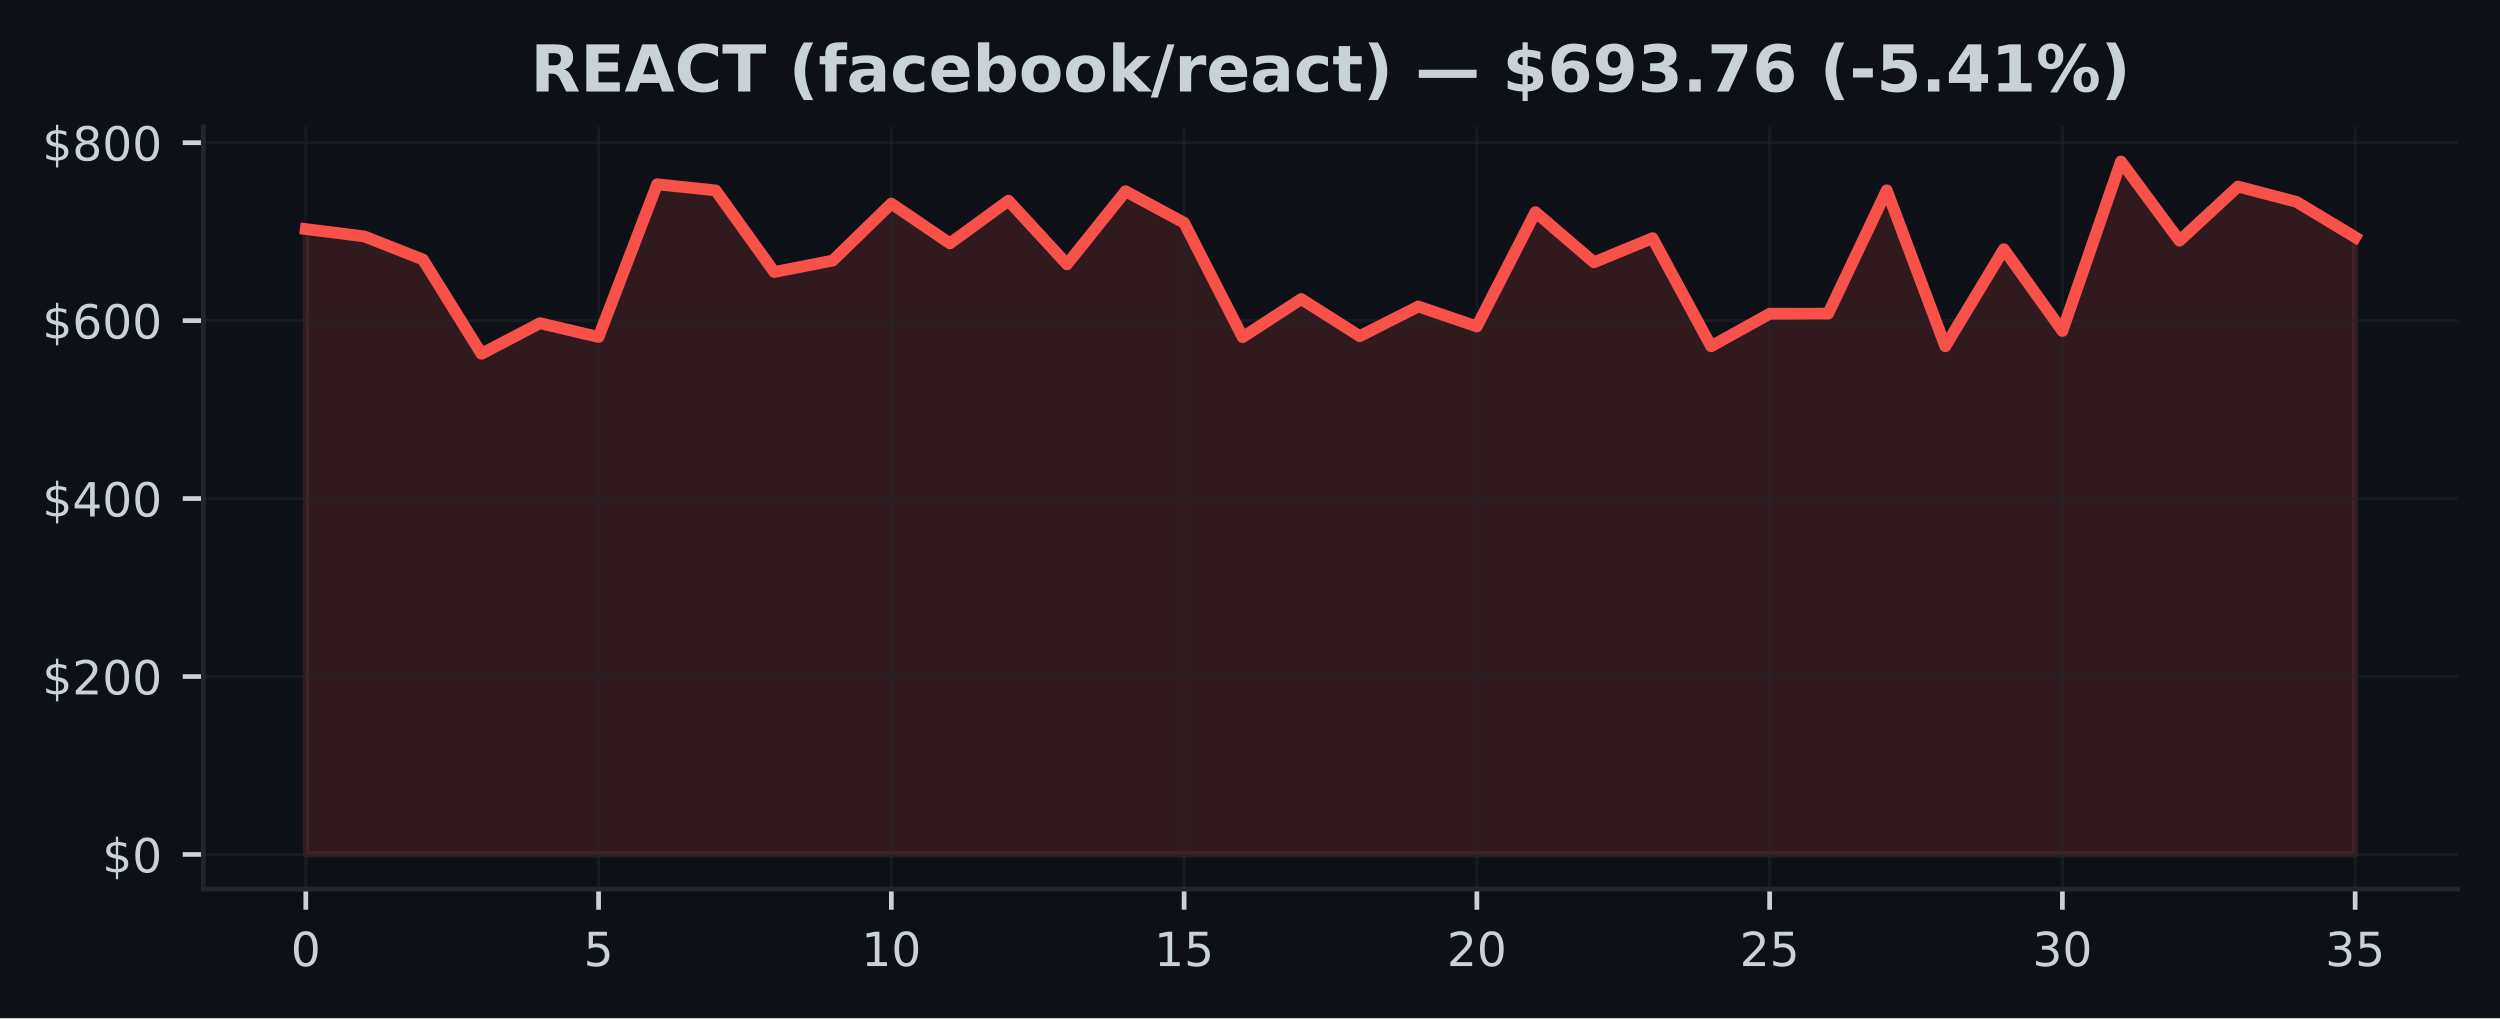
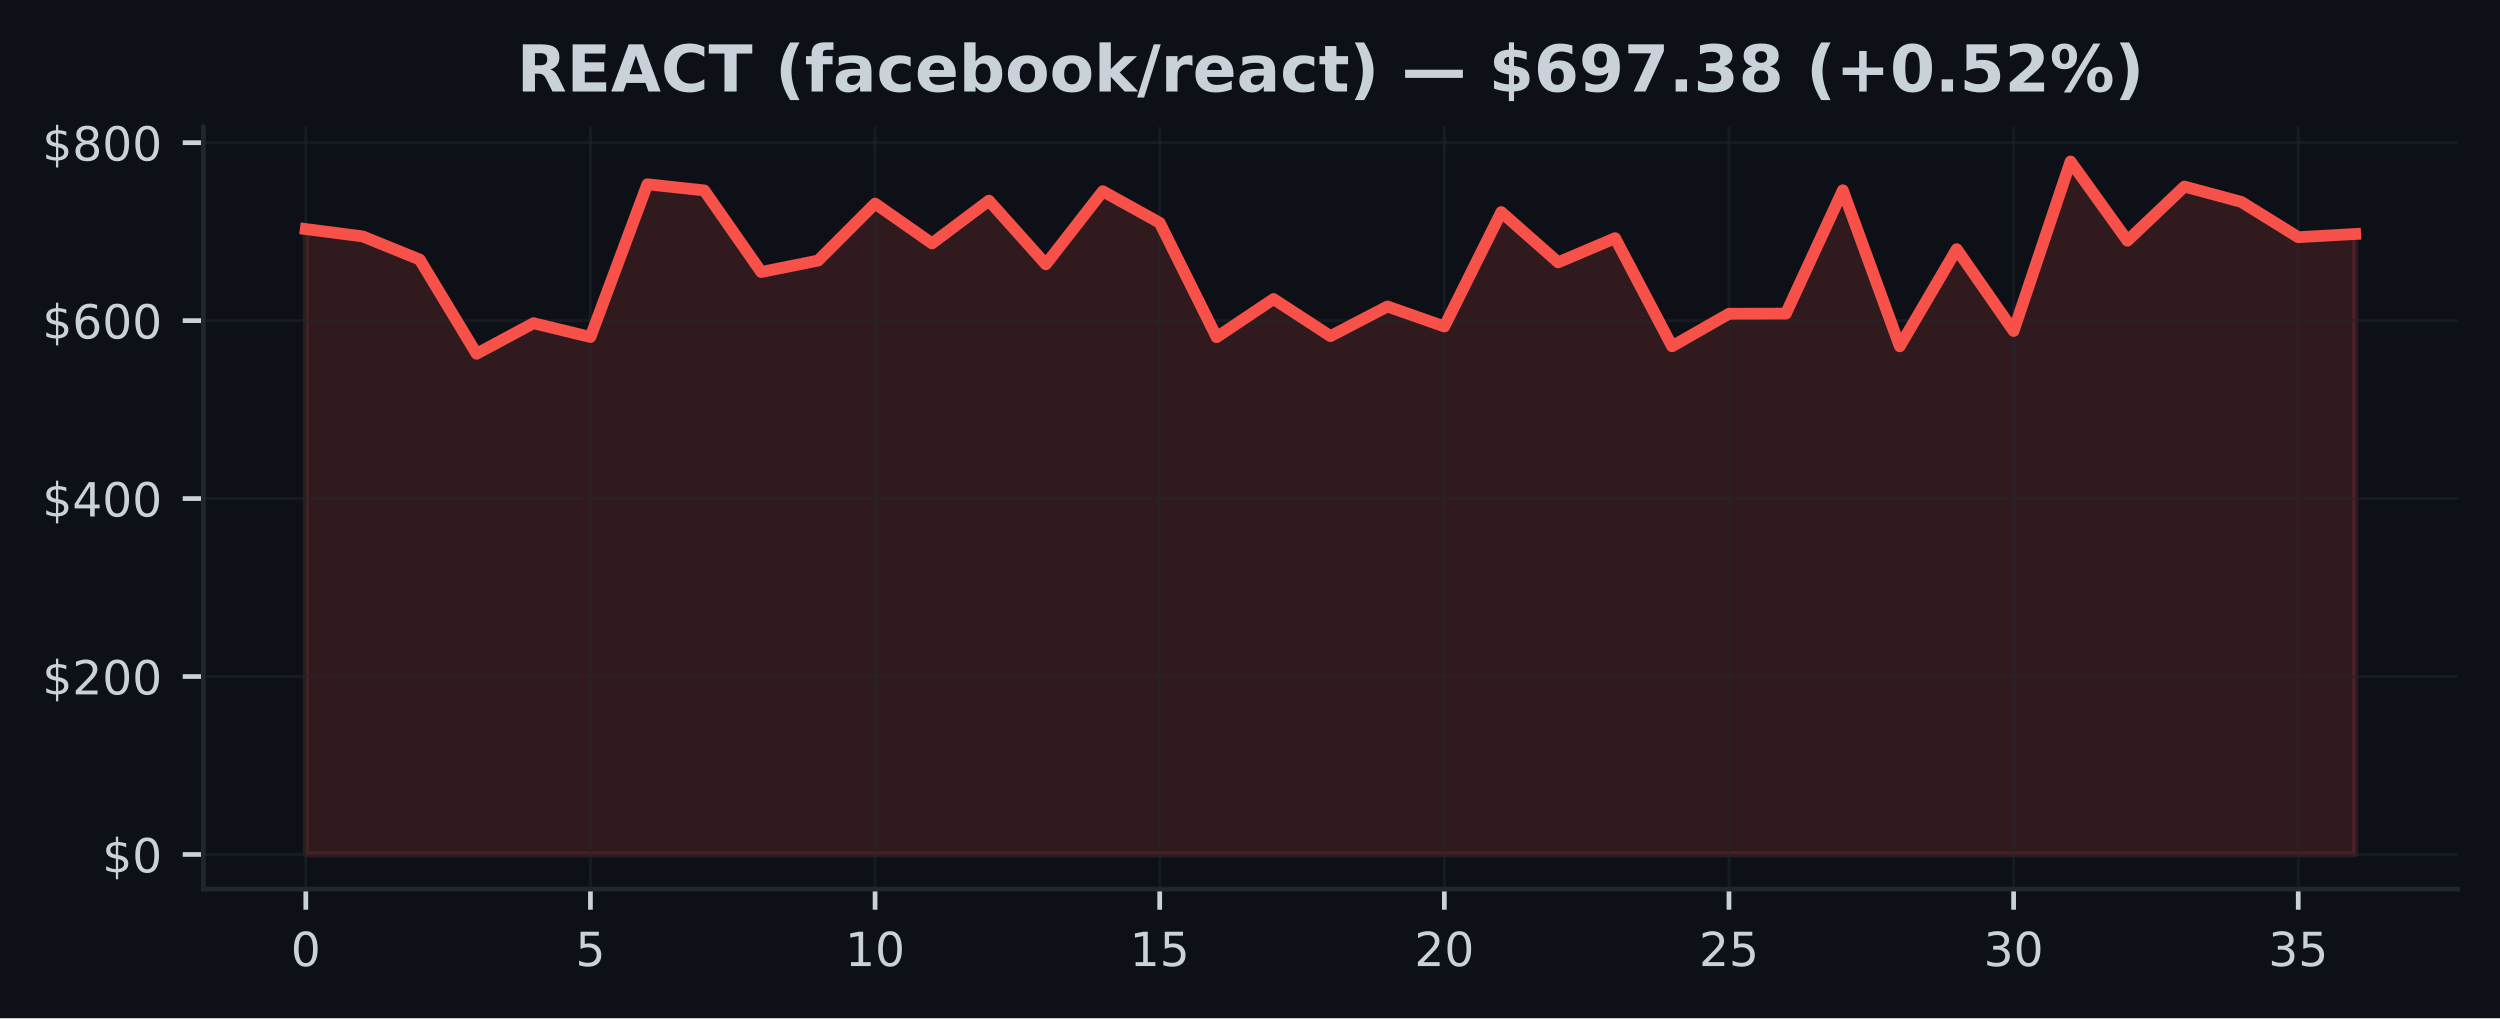
<svg xmlns="http://www.w3.org/2000/svg" xmlns:xlink="http://www.w3.org/1999/xlink" width="424.91pt" height="173.061pt" viewBox="0 0 424.91 173.061" version="1.1">
  <defs>
    <style type="text/css">*{stroke-linejoin: round; stroke-linecap: butt}</style>
  </defs>
  <g id="figure_1">
    <g id="patch_1">
      <path d="M 0 173.061  L 424.91 173.061  L 424.91 0  L 0 0  z " style="fill: #0d1117" />
    </g>
    <g id="axes_1">
      <g id="patch_2">
        <path d="M 34.56 151.118  L 417.71 151.118  L 417.71 21.558  L 34.56 21.558  z " style="fill: #0d1117" />
      </g>
      <g id="FillBetweenPolyCollection_1">
        <defs>
-           <path id="m98609e0c03" d="M 51.976 -27.832  L 51.976 -134.126  L 61.928 -132.879  L 71.88 -128.949  L 81.832 -112.934  L 91.784 -118.129  L 101.736 -115.785  L 111.688 -141.741  L 121.64 -140.694  L 131.591 -126.828  L 141.543 -128.776  L 151.495 -138.458  L 161.447 -131.693  L 171.399 -138.954  L 181.351 -128.141  L 191.303 -140.556  L 201.255 -135.194  L 211.207 -115.753  L 221.159 -122.234  L 231.111 -115.93  L 241.063 -120.97  L 251.015 -117.574  L 260.967 -137.009  L 270.919 -128.472  L 280.871 -132.582  L 290.823 -114.204  L 300.775 -119.732  L 310.727 -119.756  L 320.679 -140.717  L 330.63 -114.206  L 340.582 -130.709  L 350.534 -116.81  L 360.486 -145.613  L 370.438 -132.152  L 380.39 -141.352  L 390.342 -138.745  L 400.294 -132.744  L 400.294 -27.832  L 400.294 -27.832  L 390.342 -27.832  L 380.39 -27.832  L 370.438 -27.832  L 360.486 -27.832  L 350.534 -27.832  L 340.582 -27.832  L 330.63 -27.832  L 320.679 -27.832  L 310.727 -27.832  L 300.775 -27.832  L 290.823 -27.832  L 280.871 -27.832  L 270.919 -27.832  L 260.967 -27.832  L 251.015 -27.832  L 241.063 -27.832  L 231.111 -27.832  L 221.159 -27.832  L 211.207 -27.832  L 201.255 -27.832  L 191.303 -27.832  L 181.351 -27.832  L 171.399 -27.832  L 161.447 -27.832  L 151.495 -27.832  L 141.543 -27.832  L 131.591 -27.832  L 121.64 -27.832  L 111.688 -27.832  L 101.736 -27.832  L 91.784 -27.832  L 81.832 -27.832  L 71.88 -27.832  L 61.928 -27.832  L 51.976 -27.832  z " style="stroke: #f85149; stroke-opacity: 0.15" />
+           <path id="m91f5ebfe24" d="M 51.976 -27.832  L 51.976 -134.126  L 61.651 -132.879  L 71.327 -128.949  L 81.002 -112.934  L 90.678 -118.129  L 100.353 -115.785  L 110.029 -141.741  L 119.704 -140.694  L 129.38 -126.828  L 139.055 -128.776  L 148.731 -138.458  L 158.406 -131.693  L 168.082 -138.954  L 177.757 -128.141  L 187.433 -140.556  L 197.108 -135.194  L 206.784 -115.753  L 216.459 -122.234  L 226.135 -115.93  L 235.811 -120.97  L 245.486 -117.574  L 255.162 -137.009  L 264.837 -128.472  L 274.513 -132.582  L 284.188 -114.204  L 293.864 -119.732  L 303.539 -119.756  L 313.215 -140.717  L 322.89 -114.206  L 332.566 -130.709  L 342.241 -116.81  L 351.917 -145.613  L 361.592 -132.152  L 371.268 -141.352  L 380.943 -138.745  L 390.619 -132.744  L 400.294 -133.292  L 400.294 -27.832  L 400.294 -27.832  L 390.619 -27.832  L 380.943 -27.832  L 371.268 -27.832  L 361.592 -27.832  L 351.917 -27.832  L 342.241 -27.832  L 332.566 -27.832  L 322.89 -27.832  L 313.215 -27.832  L 303.539 -27.832  L 293.864 -27.832  L 284.188 -27.832  L 274.513 -27.832  L 264.837 -27.832  L 255.162 -27.832  L 245.486 -27.832  L 235.811 -27.832  L 226.135 -27.832  L 216.459 -27.832  L 206.784 -27.832  L 197.108 -27.832  L 187.433 -27.832  L 177.757 -27.832  L 168.082 -27.832  L 158.406 -27.832  L 148.731 -27.832  L 139.055 -27.832  L 129.38 -27.832  L 119.704 -27.832  L 110.029 -27.832  L 100.353 -27.832  L 90.678 -27.832  L 81.002 -27.832  L 71.327 -27.832  L 61.651 -27.832  L 51.976 -27.832  z " style="stroke: #f85149; stroke-opacity: 0.15" />
        </defs>
-         <g clip-path="url(#p821ba3bc35)">
-           <use xlink:href="#m98609e0c03" x="0" y="173.061" style="fill: #f85149; fill-opacity: 0.15; stroke: #f85149; stroke-opacity: 0.15" />
+         <g clip-path="url(#pcd03e11abe)">
+           <use xlink:href="#m91f5ebfe24" x="0" y="173.061" style="fill: #f85149; fill-opacity: 0.15; stroke: #f85149; stroke-opacity: 0.15" />
        </g>
      </g>
      <g id="matplotlib.axis_1">
        <g id="xtick_1">
          <g id="line2d_1">
-             <path d="M 51.976 151.118  L 51.976 21.558  " clip-path="url(#p821ba3bc35)" style="fill: none; stroke: #21262d; stroke-opacity: 0.5; stroke-width: 0.5; stroke-linecap: square" />
+             <path d="M 51.976 151.118  L 51.976 21.558  " clip-path="url(#pcd03e11abe)" style="fill: none; stroke: #21262d; stroke-opacity: 0.5; stroke-width: 0.5; stroke-linecap: square" />
          </g>
          <g id="line2d_2">
            <defs>
-               <path id="me69cbfde34" d="M 0 0  L 0 3.5  " style="stroke: #c9d1d9; stroke-width: 0.8" />
+               <path id="m719c90f788" d="M 0 0  L 0 3.5  " style="stroke: #c9d1d9; stroke-width: 0.8" />
            </defs>
            <g>
-               <use xlink:href="#me69cbfde34" x="51.976" y="151.118" style="fill: #c9d1d9; stroke: #c9d1d9; stroke-width: 0.8" />
+               <use xlink:href="#m719c90f788" x="51.976" y="151.118" style="fill: #c9d1d9; stroke: #c9d1d9; stroke-width: 0.8" />
            </g>
          </g>
          <g id="text_1">
            <g style="fill: #c9d1d9" transform="translate(49.43091 164.197) scale(0.08 -0.08)">
              <defs>
                <path id="DejaVuSans-30" d="M 2034 4250  Q 1547 4250 1301 3770  Q 1056 3291 1056 2328  Q 1056 1369 1301 889  Q 1547 409 2034 409  Q 2525 409 2770 889  Q 3016 1369 3016 2328  Q 3016 3291 2770 3770  Q 2525 4250 2034 4250  z M 2034 4750  Q 2819 4750 3233 4129  Q 3647 3509 3647 2328  Q 3647 1150 3233 529  Q 2819 -91 2034 -91  Q 1250 -91 836 529  Q 422 1150 422 2328  Q 422 3509 836 4129  Q 1250 4750 2034 4750  z " transform="scale(0.015625)" />
              </defs>
              <use xlink:href="#DejaVuSans-30" />
            </g>
          </g>
        </g>
        <g id="xtick_2">
          <g id="line2d_3">
-             <path d="M 101.736 151.118  L 101.736 21.558  " clip-path="url(#p821ba3bc35)" style="fill: none; stroke: #21262d; stroke-opacity: 0.5; stroke-width: 0.5; stroke-linecap: square" />
+             <path d="M 100.353 151.118  L 100.353 21.558  " clip-path="url(#pcd03e11abe)" style="fill: none; stroke: #21262d; stroke-opacity: 0.5; stroke-width: 0.5; stroke-linecap: square" />
          </g>
          <g id="line2d_4">
            <g>
-               <use xlink:href="#me69cbfde34" x="101.736" y="151.118" style="fill: #c9d1d9; stroke: #c9d1d9; stroke-width: 0.8" />
+               <use xlink:href="#m719c90f788" x="100.353" y="151.118" style="fill: #c9d1d9; stroke: #c9d1d9; stroke-width: 0.8" />
            </g>
          </g>
          <g id="text_2">
-             <g style="fill: #c9d1d9" transform="translate(99.19065 164.197) scale(0.08 -0.08)">
+             <g style="fill: #c9d1d9" transform="translate(97.80843 164.197) scale(0.08 -0.08)">
              <defs>
                <path id="DejaVuSans-35" d="M 691 4666  L 3169 4666  L 3169 4134  L 1269 4134  L 1269 2991  Q 1406 3038 1543 3061  Q 1681 3084 1819 3084  Q 2600 3084 3056 2656  Q 3513 2228 3513 1497  Q 3513 744 3044 326  Q 2575 -91 1722 -91  Q 1428 -91 1123 -41  Q 819 9 494 109  L 494 744  Q 775 591 1075 516  Q 1375 441 1709 441  Q 2250 441 2565 725  Q 2881 1009 2881 1497  Q 2881 1984 2565 2268  Q 2250 2553 1709 2553  Q 1456 2553 1204 2497  Q 953 2441 691 2322  L 691 4666  z " transform="scale(0.015625)" />
              </defs>
              <use xlink:href="#DejaVuSans-35" />
            </g>
          </g>
        </g>
        <g id="xtick_3">
          <g id="line2d_5">
-             <path d="M 151.495 151.118  L 151.495 21.558  " clip-path="url(#p821ba3bc35)" style="fill: none; stroke: #21262d; stroke-opacity: 0.5; stroke-width: 0.5; stroke-linecap: square" />
+             <path d="M 148.731 151.118  L 148.731 21.558  " clip-path="url(#pcd03e11abe)" style="fill: none; stroke: #21262d; stroke-opacity: 0.5; stroke-width: 0.5; stroke-linecap: square" />
          </g>
          <g id="line2d_6">
            <g>
-               <use xlink:href="#me69cbfde34" x="151.495" y="151.118" style="fill: #c9d1d9; stroke: #c9d1d9; stroke-width: 0.8" />
+               <use xlink:href="#m719c90f788" x="148.731" y="151.118" style="fill: #c9d1d9; stroke: #c9d1d9; stroke-width: 0.8" />
            </g>
          </g>
          <g id="text_3">
-             <g style="fill: #c9d1d9" transform="translate(146.4054 164.197) scale(0.08 -0.08)">
+             <g style="fill: #c9d1d9" transform="translate(143.641 164.197) scale(0.08 -0.08)">
              <defs>
                <path id="DejaVuSans-31" d="M 794 531  L 1825 531  L 1825 4091  L 703 3866  L 703 4441  L 1819 4666  L 2450 4666  L 2450 531  L 3481 531  L 3481 0  L 794 0  L 794 531  z " transform="scale(0.015625)" />
              </defs>
              <use xlink:href="#DejaVuSans-31" />
              <use xlink:href="#DejaVuSans-30" transform="translate(63.62305 0)" />
            </g>
          </g>
        </g>
        <g id="xtick_4">
          <g id="line2d_7">
-             <path d="M 201.255 151.118  L 201.255 21.558  " clip-path="url(#p821ba3bc35)" style="fill: none; stroke: #21262d; stroke-opacity: 0.5; stroke-width: 0.5; stroke-linecap: square" />
+             <path d="M 197.108 151.118  L 197.108 21.558  " clip-path="url(#pcd03e11abe)" style="fill: none; stroke: #21262d; stroke-opacity: 0.5; stroke-width: 0.5; stroke-linecap: square" />
          </g>
          <g id="line2d_8">
            <g>
-               <use xlink:href="#me69cbfde34" x="201.255" y="151.118" style="fill: #c9d1d9; stroke: #c9d1d9; stroke-width: 0.8" />
+               <use xlink:href="#m719c90f788" x="197.108" y="151.118" style="fill: #c9d1d9; stroke: #c9d1d9; stroke-width: 0.8" />
            </g>
          </g>
          <g id="text_4">
-             <g style="fill: #c9d1d9" transform="translate(196.1651 164.197) scale(0.08 -0.08)">
+             <g style="fill: #c9d1d9" transform="translate(192.0185 164.197) scale(0.08 -0.08)">
              <use xlink:href="#DejaVuSans-31" />
              <use xlink:href="#DejaVuSans-35" transform="translate(63.62305 0)" />
            </g>
          </g>
        </g>
        <g id="xtick_5">
          <g id="line2d_9">
-             <path d="M 251.015 151.118  L 251.015 21.558  " clip-path="url(#p821ba3bc35)" style="fill: none; stroke: #21262d; stroke-opacity: 0.5; stroke-width: 0.5; stroke-linecap: square" />
+             <path d="M 245.486 151.118  L 245.486 21.558  " clip-path="url(#pcd03e11abe)" style="fill: none; stroke: #21262d; stroke-opacity: 0.5; stroke-width: 0.5; stroke-linecap: square" />
          </g>
          <g id="line2d_10">
            <g>
-               <use xlink:href="#me69cbfde34" x="251.015" y="151.118" style="fill: #c9d1d9; stroke: #c9d1d9; stroke-width: 0.8" />
+               <use xlink:href="#m719c90f788" x="245.486" y="151.118" style="fill: #c9d1d9; stroke: #c9d1d9; stroke-width: 0.8" />
            </g>
          </g>
          <g id="text_5">
-             <g style="fill: #c9d1d9" transform="translate(245.9249 164.197) scale(0.08 -0.08)">
+             <g style="fill: #c9d1d9" transform="translate(240.396 164.197) scale(0.08 -0.08)">
              <defs>
                <path id="DejaVuSans-32" d="M 1228 531  L 3431 531  L 3431 0  L 469 0  L 469 531  Q 828 903 1448 1529  Q 2069 2156 2228 2338  Q 2531 2678 2651 2914  Q 2772 3150 2772 3378  Q 2772 3750 2511 3984  Q 2250 4219 1831 4219  Q 1534 4219 1204 4116  Q 875 4013 500 3803  L 500 4441  Q 881 4594 1212 4672  Q 1544 4750 1819 4750  Q 2544 4750 2975 4387  Q 3406 4025 3406 3419  Q 3406 3131 3298 2873  Q 3191 2616 2906 2266  Q 2828 2175 2409 1742  Q 1991 1309 1228 531  z " transform="scale(0.015625)" />
              </defs>
              <use xlink:href="#DejaVuSans-32" />
              <use xlink:href="#DejaVuSans-30" transform="translate(63.62305 0)" />
            </g>
          </g>
        </g>
        <g id="xtick_6">
          <g id="line2d_11">
-             <path d="M 300.775 151.118  L 300.775 21.558  " clip-path="url(#p821ba3bc35)" style="fill: none; stroke: #21262d; stroke-opacity: 0.5; stroke-width: 0.5; stroke-linecap: square" />
+             <path d="M 293.864 151.118  L 293.864 21.558  " clip-path="url(#pcd03e11abe)" style="fill: none; stroke: #21262d; stroke-opacity: 0.5; stroke-width: 0.5; stroke-linecap: square" />
          </g>
          <g id="line2d_12">
            <g>
-               <use xlink:href="#me69cbfde34" x="300.775" y="151.118" style="fill: #c9d1d9; stroke: #c9d1d9; stroke-width: 0.8" />
+               <use xlink:href="#m719c90f788" x="293.864" y="151.118" style="fill: #c9d1d9; stroke: #c9d1d9; stroke-width: 0.8" />
            </g>
          </g>
          <g id="text_6">
-             <g style="fill: #c9d1d9" transform="translate(295.6846 164.197) scale(0.08 -0.08)">
+             <g style="fill: #c9d1d9" transform="translate(288.7735 164.197) scale(0.08 -0.08)">
              <use xlink:href="#DejaVuSans-32" />
              <use xlink:href="#DejaVuSans-35" transform="translate(63.62305 0)" />
            </g>
          </g>
        </g>
        <g id="xtick_7">
          <g id="line2d_13">
-             <path d="M 350.534 151.118  L 350.534 21.558  " clip-path="url(#p821ba3bc35)" style="fill: none; stroke: #21262d; stroke-opacity: 0.5; stroke-width: 0.5; stroke-linecap: square" />
+             <path d="M 342.241 151.118  L 342.241 21.558  " clip-path="url(#pcd03e11abe)" style="fill: none; stroke: #21262d; stroke-opacity: 0.5; stroke-width: 0.5; stroke-linecap: square" />
          </g>
          <g id="line2d_14">
            <g>
-               <use xlink:href="#me69cbfde34" x="350.534" y="151.118" style="fill: #c9d1d9; stroke: #c9d1d9; stroke-width: 0.8" />
+               <use xlink:href="#m719c90f788" x="342.241" y="151.118" style="fill: #c9d1d9; stroke: #c9d1d9; stroke-width: 0.8" />
            </g>
          </g>
          <g id="text_7">
-             <g style="fill: #c9d1d9" transform="translate(345.4444 164.197) scale(0.08 -0.08)">
+             <g style="fill: #c9d1d9" transform="translate(337.1511 164.197) scale(0.08 -0.08)">
              <defs>
                <path id="DejaVuSans-33" d="M 2597 2516  Q 3050 2419 3304 2112  Q 3559 1806 3559 1356  Q 3559 666 3084 287  Q 2609 -91 1734 -91  Q 1441 -91 1130 -33  Q 819 25 488 141  L 488 750  Q 750 597 1062 519  Q 1375 441 1716 441  Q 2309 441 2620 675  Q 2931 909 2931 1356  Q 2931 1769 2642 2001  Q 2353 2234 1838 2234  L 1294 2234  L 1294 2753  L 1863 2753  Q 2328 2753 2575 2939  Q 2822 3125 2822 3475  Q 2822 3834 2567 4026  Q 2313 4219 1838 4219  Q 1578 4219 1281 4162  Q 984 4106 628 3988  L 628 4550  Q 988 4650 1302 4700  Q 1616 4750 1894 4750  Q 2613 4750 3031 4423  Q 3450 4097 3450 3541  Q 3450 3153 3228 2886  Q 3006 2619 2597 2516  z " transform="scale(0.015625)" />
              </defs>
              <use xlink:href="#DejaVuSans-33" />
              <use xlink:href="#DejaVuSans-30" transform="translate(63.62305 0)" />
            </g>
          </g>
        </g>
        <g id="xtick_8">
          <g id="line2d_15">
-             <path d="M 400.294 151.118  L 400.294 21.558  " clip-path="url(#p821ba3bc35)" style="fill: none; stroke: #21262d; stroke-opacity: 0.5; stroke-width: 0.5; stroke-linecap: square" />
+             <path d="M 390.619 151.118  L 390.619 21.558  " clip-path="url(#pcd03e11abe)" style="fill: none; stroke: #21262d; stroke-opacity: 0.5; stroke-width: 0.5; stroke-linecap: square" />
          </g>
          <g id="line2d_16">
            <g>
-               <use xlink:href="#me69cbfde34" x="400.294" y="151.118" style="fill: #c9d1d9; stroke: #c9d1d9; stroke-width: 0.8" />
+               <use xlink:href="#m719c90f788" x="390.619" y="151.118" style="fill: #c9d1d9; stroke: #c9d1d9; stroke-width: 0.8" />
            </g>
          </g>
          <g id="text_8">
-             <g style="fill: #c9d1d9" transform="translate(395.2041 164.197) scale(0.08 -0.08)">
+             <g style="fill: #c9d1d9" transform="translate(385.5286 164.197) scale(0.08 -0.08)">
              <use xlink:href="#DejaVuSans-33" />
              <use xlink:href="#DejaVuSans-35" transform="translate(63.62305 0)" />
            </g>
          </g>
        </g>
      </g>
      <g id="matplotlib.axis_2">
        <g id="ytick_1">
          <g id="line2d_17">
-             <path d="M 34.56 145.229  L 417.71 145.229  " clip-path="url(#p821ba3bc35)" style="fill: none; stroke: #21262d; stroke-opacity: 0.5; stroke-width: 0.5; stroke-linecap: square" />
+             <path d="M 34.56 145.229  L 417.71 145.229  " clip-path="url(#pcd03e11abe)" style="fill: none; stroke: #21262d; stroke-opacity: 0.5; stroke-width: 0.5; stroke-linecap: square" />
          </g>
          <g id="line2d_18">
            <defs>
-               <path id="ma3eb67e6de" d="M 0 0  L -3.5 0  " style="stroke: #c9d1d9; stroke-width: 0.8" />
+               <path id="m0e05dce81c" d="M 0 0  L -3.5 0  " style="stroke: #c9d1d9; stroke-width: 0.8" />
            </defs>
            <g>
-               <use xlink:href="#ma3eb67e6de" x="34.56" y="145.229" style="fill: #c9d1d9; stroke: #c9d1d9; stroke-width: 0.8" />
+               <use xlink:href="#m0e05dce81c" x="34.56" y="145.229" style="fill: #c9d1d9; stroke: #c9d1d9; stroke-width: 0.8" />
            </g>
          </g>
          <g id="text_9">
            <g style="fill: #c9d1d9" transform="translate(17.38 148.2686) scale(0.08 -0.08)">
              <defs>
                <path id="DejaVuSans-24" d="M 2163 -941  L 1850 -941  L 1847 0  Q 1519 6 1191 76  Q 863 147 531 288  L 531 850  Q 850 650 1176 548  Q 1503 447 1850 444  L 1850 1869  Q 1159 1981 845 2250  Q 531 2519 531 2988  Q 531 3497 872 3790  Q 1213 4084 1850 4128  L 1850 4863  L 2163 4863  L 2163 4138  Q 2453 4125 2725 4076  Q 2997 4028 3256 3944  L 3256 3397  Q 2997 3528 2723 3600  Q 2450 3672 2163 3684  L 2163 2350  Q 2872 2241 3206 1959  Q 3541 1678 3541 1191  Q 3541 663 3186 358  Q 2831 53 2163 6  L 2163 -941  z M 1850 2406  L 1850 3688  Q 1488 3647 1297 3481  Q 1106 3316 1106 3041  Q 1106 2772 1282 2622  Q 1459 2472 1850 2406  z M 2163 1806  L 2163 453  Q 2559 506 2761 678  Q 2963 850 2963 1131  Q 2963 1406 2770 1568  Q 2578 1731 2163 1806  z " transform="scale(0.015625)" />
              </defs>
              <use xlink:href="#DejaVuSans-24" />
              <use xlink:href="#DejaVuSans-30" transform="translate(63.62305 0)" />
            </g>
          </g>
        </g>
        <g id="ytick_2">
          <g id="line2d_19">
-             <path d="M 34.56 114.985  L 417.71 114.985  " clip-path="url(#p821ba3bc35)" style="fill: none; stroke: #21262d; stroke-opacity: 0.5; stroke-width: 0.5; stroke-linecap: square" />
+             <path d="M 34.56 114.985  L 417.71 114.985  " clip-path="url(#pcd03e11abe)" style="fill: none; stroke: #21262d; stroke-opacity: 0.5; stroke-width: 0.5; stroke-linecap: square" />
          </g>
          <g id="line2d_20">
            <g>
-               <use xlink:href="#ma3eb67e6de" x="34.56" y="114.985" style="fill: #c9d1d9; stroke: #c9d1d9; stroke-width: 0.8" />
+               <use xlink:href="#m0e05dce81c" x="34.56" y="114.985" style="fill: #c9d1d9; stroke: #c9d1d9; stroke-width: 0.8" />
            </g>
          </g>
          <g id="text_10">
            <g style="fill: #c9d1d9" transform="translate(7.2 118.0239) scale(0.08 -0.08)">
              <use xlink:href="#DejaVuSans-24" />
              <use xlink:href="#DejaVuSans-32" transform="translate(63.62305 0)" />
              <use xlink:href="#DejaVuSans-30" transform="translate(127.2461 0)" />
              <use xlink:href="#DejaVuSans-30" transform="translate(190.8691 0)" />
            </g>
          </g>
        </g>
        <g id="ytick_3">
          <g id="line2d_21">
-             <path d="M 34.56 84.74  L 417.71 84.74  " clip-path="url(#p821ba3bc35)" style="fill: none; stroke: #21262d; stroke-opacity: 0.5; stroke-width: 0.5; stroke-linecap: square" />
+             <path d="M 34.56 84.74  L 417.71 84.74  " clip-path="url(#pcd03e11abe)" style="fill: none; stroke: #21262d; stroke-opacity: 0.5; stroke-width: 0.5; stroke-linecap: square" />
          </g>
          <g id="line2d_22">
            <g>
-               <use xlink:href="#ma3eb67e6de" x="34.56" y="84.74" style="fill: #c9d1d9; stroke: #c9d1d9; stroke-width: 0.8" />
+               <use xlink:href="#m0e05dce81c" x="34.56" y="84.74" style="fill: #c9d1d9; stroke: #c9d1d9; stroke-width: 0.8" />
            </g>
          </g>
          <g id="text_11">
            <g style="fill: #c9d1d9" transform="translate(7.2 87.77922) scale(0.08 -0.08)">
              <defs>
                <path id="DejaVuSans-34" d="M 2419 4116  L 825 1625  L 2419 1625  L 2419 4116  z M 2253 4666  L 3047 4666  L 3047 1625  L 3713 1625  L 3713 1100  L 3047 1100  L 3047 0  L 2419 0  L 2419 1100  L 313 1100  L 313 1709  L 2253 4666  z " transform="scale(0.015625)" />
              </defs>
              <use xlink:href="#DejaVuSans-24" />
              <use xlink:href="#DejaVuSans-34" transform="translate(63.62305 0)" />
              <use xlink:href="#DejaVuSans-30" transform="translate(127.2461 0)" />
              <use xlink:href="#DejaVuSans-30" transform="translate(190.8691 0)" />
            </g>
          </g>
        </g>
        <g id="ytick_4">
          <g id="line2d_23">
-             <path d="M 34.56 54.495  L 417.71 54.495  " clip-path="url(#p821ba3bc35)" style="fill: none; stroke: #21262d; stroke-opacity: 0.5; stroke-width: 0.5; stroke-linecap: square" />
+             <path d="M 34.56 54.495  L 417.71 54.495  " clip-path="url(#pcd03e11abe)" style="fill: none; stroke: #21262d; stroke-opacity: 0.5; stroke-width: 0.5; stroke-linecap: square" />
          </g>
          <g id="line2d_24">
            <g>
-               <use xlink:href="#ma3eb67e6de" x="34.56" y="54.495" style="fill: #c9d1d9; stroke: #c9d1d9; stroke-width: 0.8" />
+               <use xlink:href="#m0e05dce81c" x="34.56" y="54.495" style="fill: #c9d1d9; stroke: #c9d1d9; stroke-width: 0.8" />
            </g>
          </g>
          <g id="text_12">
            <g style="fill: #c9d1d9" transform="translate(7.2 57.53455) scale(0.08 -0.08)">
              <defs>
                <path id="DejaVuSans-36" d="M 2113 2584  Q 1688 2584 1439 2293  Q 1191 2003 1191 1497  Q 1191 994 1439 701  Q 1688 409 2113 409  Q 2538 409 2786 701  Q 3034 994 3034 1497  Q 3034 2003 2786 2293  Q 2538 2584 2113 2584  z M 3366 4563  L 3366 3988  Q 3128 4100 2886 4159  Q 2644 4219 2406 4219  Q 1781 4219 1451 3797  Q 1122 3375 1075 2522  Q 1259 2794 1537 2939  Q 1816 3084 2150 3084  Q 2853 3084 3261 2657  Q 3669 2231 3669 1497  Q 3669 778 3244 343  Q 2819 -91 2113 -91  Q 1303 -91 875 529  Q 447 1150 447 2328  Q 447 3434 972 4092  Q 1497 4750 2381 4750  Q 2619 4750 2861 4703  Q 3103 4656 3366 4563  z " transform="scale(0.015625)" />
              </defs>
              <use xlink:href="#DejaVuSans-24" />
              <use xlink:href="#DejaVuSans-36" transform="translate(63.62305 0)" />
              <use xlink:href="#DejaVuSans-30" transform="translate(127.2461 0)" />
              <use xlink:href="#DejaVuSans-30" transform="translate(190.8691 0)" />
            </g>
          </g>
        </g>
        <g id="ytick_5">
          <g id="line2d_25">
-             <path d="M 34.56 24.251  L 417.71 24.251  " clip-path="url(#p821ba3bc35)" style="fill: none; stroke: #21262d; stroke-opacity: 0.5; stroke-width: 0.5; stroke-linecap: square" />
+             <path d="M 34.56 24.251  L 417.71 24.251  " clip-path="url(#pcd03e11abe)" style="fill: none; stroke: #21262d; stroke-opacity: 0.5; stroke-width: 0.5; stroke-linecap: square" />
          </g>
          <g id="line2d_26">
            <g>
-               <use xlink:href="#ma3eb67e6de" x="34.56" y="24.251" style="fill: #c9d1d9; stroke: #c9d1d9; stroke-width: 0.8" />
+               <use xlink:href="#m0e05dce81c" x="34.56" y="24.251" style="fill: #c9d1d9; stroke: #c9d1d9; stroke-width: 0.8" />
            </g>
          </g>
          <g id="text_13">
            <g style="fill: #c9d1d9" transform="translate(7.2 27.28989) scale(0.08 -0.08)">
              <defs>
                <path id="DejaVuSans-38" d="M 2034 2216  Q 1584 2216 1326 1975  Q 1069 1734 1069 1313  Q 1069 891 1326 650  Q 1584 409 2034 409  Q 2484 409 2743 651  Q 3003 894 3003 1313  Q 3003 1734 2745 1975  Q 2488 2216 2034 2216  z M 1403 2484  Q 997 2584 770 2862  Q 544 3141 544 3541  Q 544 4100 942 4425  Q 1341 4750 2034 4750  Q 2731 4750 3128 4425  Q 3525 4100 3525 3541  Q 3525 3141 3298 2862  Q 3072 2584 2669 2484  Q 3125 2378 3379 2068  Q 3634 1759 3634 1313  Q 3634 634 3220 271  Q 2806 -91 2034 -91  Q 1263 -91 848 271  Q 434 634 434 1313  Q 434 1759 690 2068  Q 947 2378 1403 2484  z M 1172 3481  Q 1172 3119 1398 2916  Q 1625 2713 2034 2713  Q 2441 2713 2670 2916  Q 2900 3119 2900 3481  Q 2900 3844 2670 4047  Q 2441 4250 2034 4250  Q 1625 4250 1398 4047  Q 1172 3844 1172 3481  z " transform="scale(0.015625)" />
              </defs>
              <use xlink:href="#DejaVuSans-24" />
              <use xlink:href="#DejaVuSans-38" transform="translate(63.62305 0)" />
              <use xlink:href="#DejaVuSans-30" transform="translate(127.2461 0)" />
              <use xlink:href="#DejaVuSans-30" transform="translate(190.8691 0)" />
            </g>
          </g>
        </g>
      </g>
      <g id="line2d_27">
-         <path d="M 51.976 38.934  L 61.928 40.182  L 71.88 44.112  L 81.832 60.127  L 91.784 54.932  L 101.736 57.276  L 111.688 31.32  L 121.64 32.367  L 131.591 46.232  L 141.543 44.285  L 151.495 34.603  L 161.447 41.367  L 171.399 34.107  L 181.351 44.92  L 191.303 32.504  L 201.255 37.867  L 211.207 57.308  L 221.159 50.827  L 231.111 57.131  L 241.063 52.091  L 251.015 55.487  L 260.967 36.052  L 270.919 44.589  L 280.871 40.478  L 290.823 58.856  L 300.775 53.329  L 310.727 53.305  L 320.679 32.344  L 330.63 58.855  L 340.582 42.352  L 350.534 56.251  L 360.486 27.447  L 370.438 40.909  L 380.39 31.709  L 390.342 34.316  L 400.294 40.316  " clip-path="url(#p821ba3bc35)" style="fill: none; stroke: #f85149; stroke-width: 2; stroke-linecap: square" />
+         <path d="M 51.976 38.934  L 61.651 40.182  L 71.327 44.112  L 81.002 60.127  L 90.678 54.932  L 100.353 57.276  L 110.029 31.32  L 119.704 32.367  L 129.38 46.232  L 139.055 44.285  L 148.731 34.603  L 158.406 41.367  L 168.082 34.107  L 177.757 44.92  L 187.433 32.504  L 197.108 37.867  L 206.784 57.308  L 216.459 50.827  L 226.135 57.131  L 235.811 52.091  L 245.486 55.487  L 255.162 36.052  L 264.837 44.589  L 274.513 40.478  L 284.188 58.856  L 293.864 53.329  L 303.539 53.305  L 313.215 32.344  L 322.89 58.855  L 332.566 42.352  L 342.241 56.251  L 351.917 27.447  L 361.592 40.909  L 371.268 31.709  L 380.943 34.316  L 390.619 40.316  L 400.294 39.769  " clip-path="url(#pcd03e11abe)" style="fill: none; stroke: #f85149; stroke-width: 2; stroke-linecap: square" />
      </g>
      <g id="patch_3">
        <path d="M 34.56 151.118  L 34.56 21.558  " style="fill: none; stroke: #21262d; stroke-width: 0.8; stroke-linejoin: miter; stroke-linecap: square" />
      </g>
      <g id="patch_4">
        <path d="M 34.56 151.118  L 417.71 151.118  " style="fill: none; stroke: #21262d; stroke-width: 0.8; stroke-linejoin: miter; stroke-linecap: square" />
      </g>
      <g id="text_14">
-         <g style="fill: #c9d1d9" transform="translate(90.17156 15.55828) scale(0.11 -0.11)">
+         <g style="fill: #c9d1d9" transform="translate(87.84523 15.55828) scale(0.11 -0.11)">
          <defs>
            <path id="DejaVuSans-Bold-52" d="M 2297 2597  Q 2675 2597 2839 2737  Q 3003 2878 3003 3200  Q 3003 3519 2839 3656  Q 2675 3794 2297 3794  L 1791 3794  L 1791 2597  L 2297 2597  z M 1791 1766  L 1791 0  L 588 0  L 588 4666  L 2425 4666  Q 3347 4666 3776 4356  Q 4206 4047 4206 3378  Q 4206 2916 3982 2619  Q 3759 2322 3309 2181  Q 3556 2125 3751 1926  Q 3947 1728 4147 1325  L 4800 0  L 3519 0  L 2950 1159  Q 2778 1509 2601 1637  Q 2425 1766 2131 1766  L 1791 1766  z " transform="scale(0.015625)" />
            <path id="DejaVuSans-Bold-45" d="M 588 4666  L 3834 4666  L 3834 3756  L 1791 3756  L 1791 2888  L 3713 2888  L 3713 1978  L 1791 1978  L 1791 909  L 3903 909  L 3903 0  L 588 0  L 588 4666  z " transform="scale(0.015625)" />
            <path id="DejaVuSans-Bold-41" d="M 3419 850  L 1538 850  L 1241 0  L 31 0  L 1759 4666  L 3194 4666  L 4922 0  L 3713 0  L 3419 850  z M 1838 1716  L 3116 1716  L 2478 3572  L 1838 1716  z " transform="scale(0.015625)" />
            <path id="DejaVuSans-Bold-43" d="M 4288 256  Q 3956 84 3597 -3  Q 3238 -91 2847 -91  Q 1681 -91 1000 561  Q 319 1213 319 2328  Q 319 3447 1000 4098  Q 1681 4750 2847 4750  Q 3238 4750 3597 4662  Q 3956 4575 4288 4403  L 4288 3438  Q 3953 3666 3628 3772  Q 3303 3878 2944 3878  Q 2300 3878 1931 3465  Q 1563 3053 1563 2328  Q 1563 1606 1931 1193  Q 2300 781 2944 781  Q 3303 781 3628 887  Q 3953 994 4288 1222  L 4288 256  z " transform="scale(0.015625)" />
            <path id="DejaVuSans-Bold-54" d="M 31 4666  L 4331 4666  L 4331 3756  L 2784 3756  L 2784 0  L 1581 0  L 1581 3756  L 31 3756  L 31 4666  z " transform="scale(0.015625)" />
            <path id="DejaVuSans-Bold-20" transform="scale(0.015625)" />
            <path id="DejaVuSans-Bold-28" d="M 2413 -844  L 1484 -844  Q 1006 -72 778 623  Q 550 1319 550 2003  Q 550 2688 779 3389  Q 1009 4091 1484 4856  L 2413 4856  Q 2013 4116 1813 3408  Q 1613 2700 1613 2009  Q 1613 1319 1811 609  Q 2009 -100 2413 -844  z " transform="scale(0.015625)" />
            <path id="DejaVuSans-Bold-66" d="M 2841 4863  L 2841 4128  L 2222 4128  Q 1984 4128 1890 4042  Q 1797 3956 1797 3744  L 1797 3500  L 2753 3500  L 2753 2700  L 1797 2700  L 1797 0  L 678 0  L 678 2700  L 122 2700  L 122 3500  L 678 3500  L 678 3744  Q 678 4316 997 4589  Q 1316 4863 1984 4863  L 2841 4863  z " transform="scale(0.015625)" />
            <path id="DejaVuSans-Bold-61" d="M 2106 1575  Q 1756 1575 1579 1456  Q 1403 1338 1403 1106  Q 1403 894 1545 773  Q 1688 653 1941 653  Q 2256 653 2472 879  Q 2688 1106 2688 1447  L 2688 1575  L 2106 1575  z M 3816 1997  L 3816 0  L 2688 0  L 2688 519  Q 2463 200 2181 54  Q 1900 -91 1497 -91  Q 953 -91 614 226  Q 275 544 275 1050  Q 275 1666 698 1953  Q 1122 2241 2028 2241  L 2688 2241  L 2688 2328  Q 2688 2594 2478 2717  Q 2269 2841 1825 2841  Q 1466 2841 1156 2769  Q 847 2697 581 2553  L 581 3406  Q 941 3494 1303 3539  Q 1666 3584 2028 3584  Q 2975 3584 3395 3211  Q 3816 2838 3816 1997  z " transform="scale(0.015625)" />
            <path id="DejaVuSans-Bold-63" d="M 3366 3391  L 3366 2478  Q 3138 2634 2908 2709  Q 2678 2784 2431 2784  Q 1963 2784 1702 2511  Q 1441 2238 1441 1747  Q 1441 1256 1702 982  Q 1963 709 2431 709  Q 2694 709 2930 787  Q 3166 866 3366 1019  L 3366 103  Q 3103 6 2833 -42  Q 2563 -91 2291 -91  Q 1344 -91 809 395  Q 275 881 275 1747  Q 275 2613 809 3098  Q 1344 3584 2291 3584  Q 2566 3584 2833 3536  Q 3100 3488 3366 3391  z " transform="scale(0.015625)" />
            <path id="DejaVuSans-Bold-65" d="M 4031 1759  L 4031 1441  L 1416 1441  Q 1456 1047 1700 850  Q 1944 653 2381 653  Q 2734 653 3104 758  Q 3475 863 3866 1075  L 3866 213  Q 3469 63 3072 -14  Q 2675 -91 2278 -91  Q 1328 -91 801 392  Q 275 875 275 1747  Q 275 2603 792 3093  Q 1309 3584 2216 3584  Q 3041 3584 3536 3087  Q 4031 2591 4031 1759  z M 2881 2131  Q 2881 2450 2695 2645  Q 2509 2841 2209 2841  Q 1884 2841 1681 2658  Q 1478 2475 1428 2131  L 2881 2131  z " transform="scale(0.015625)" />
            <path id="DejaVuSans-Bold-62" d="M 2400 722  Q 2759 722 2948 984  Q 3138 1247 3138 1747  Q 3138 2247 2948 2509  Q 2759 2772 2400 2772  Q 2041 2772 1848 2508  Q 1656 2244 1656 1747  Q 1656 1250 1848 986  Q 2041 722 2400 722  z M 1656 2988  Q 1888 3294 2169 3439  Q 2450 3584 2816 3584  Q 3463 3584 3878 3070  Q 4294 2556 4294 1747  Q 4294 938 3878 423  Q 3463 -91 2816 -91  Q 2450 -91 2169 54  Q 1888 200 1656 506  L 1656 0  L 538 0  L 538 4863  L 1656 4863  L 1656 2988  z " transform="scale(0.015625)" />
            <path id="DejaVuSans-Bold-6f" d="M 2203 2784  Q 1831 2784 1636 2517  Q 1441 2250 1441 1747  Q 1441 1244 1636 976  Q 1831 709 2203 709  Q 2569 709 2762 976  Q 2956 1244 2956 1747  Q 2956 2250 2762 2517  Q 2569 2784 2203 2784  z M 2203 3584  Q 3106 3584 3614 3096  Q 4122 2609 4122 1747  Q 4122 884 3614 396  Q 3106 -91 2203 -91  Q 1297 -91 786 396  Q 275 884 275 1747  Q 275 2609 786 3096  Q 1297 3584 2203 3584  z " transform="scale(0.015625)" />
            <path id="DejaVuSans-Bold-6b" d="M 538 4863  L 1656 4863  L 1656 2216  L 2944 3500  L 4244 3500  L 2534 1894  L 4378 0  L 3022 0  L 1656 1459  L 1656 0  L 538 0  L 538 4863  z " transform="scale(0.015625)" />
            <path id="DejaVuSans-Bold-2f" d="M 1644 4666  L 2338 4666  L 691 -594  L 0 -594  L 1644 4666  z " transform="scale(0.015625)" />
            <path id="DejaVuSans-Bold-72" d="M 3138 2547  Q 2991 2616 2845 2648  Q 2700 2681 2553 2681  Q 2122 2681 1889 2404  Q 1656 2128 1656 1613  L 1656 0  L 538 0  L 538 3500  L 1656 3500  L 1656 2925  Q 1872 3269 2151 3426  Q 2431 3584 2822 3584  Q 2878 3584 2943 3579  Q 3009 3575 3134 3559  L 3138 2547  z " transform="scale(0.015625)" />
            <path id="DejaVuSans-Bold-74" d="M 1759 4494  L 1759 3500  L 2913 3500  L 2913 2700  L 1759 2700  L 1759 1216  Q 1759 972 1856 886  Q 1953 800 2241 800  L 2816 800  L 2816 0  L 1856 0  Q 1194 0 917 276  Q 641 553 641 1216  L 641 2700  L 84 2700  L 84 3500  L 641 3500  L 641 4494  L 1759 4494  z " transform="scale(0.015625)" />
            <path id="DejaVuSans-Bold-29" d="M 513 -844  Q 913 -100 1113 609  Q 1313 1319 1313 2009  Q 1313 2700 1113 3408  Q 913 4116 513 4856  L 1441 4856  Q 1916 4091 2145 3389  Q 2375 2688 2375 2003  Q 2375 1319 2147 623  Q 1919 -72 1441 -844  L 513 -844  z " transform="scale(0.015625)" />
            <path id="DejaVuSans-Bold-2014" d="M 344 2156  L 6056 2156  L 6056 1350  L 344 1350  L 344 2156  z " transform="scale(0.015625)" />
            <path id="DejaVuSans-Bold-24" d="M 2484 -941  L 1978 -941  L 1975 0  Q 1584 16 1218 87  Q 853 159 506 288  L 506 1106  Q 866 922 1233 823  Q 1600 725 1978 713  L 1978 1684  L 1875 1703  Q 1128 1834 814 2115  Q 500 2397 500 2925  Q 500 3484 883 3798  Q 1266 4113 1975 4141  L 1978 4863  L 2484 4863  L 2484 4153  Q 2797 4128 3109 4075  Q 3422 4022 3738 3938  L 3738 3144  Q 3425 3275 3112 3348  Q 2800 3422 2484 3438  L 2484 2541  L 2584 2522  Q 3378 2397 3698 2105  Q 4019 1813 4019 1241  Q 4019 666 3637 358  Q 3256 50 2484 6  L 2484 -941  z M 1978 2613  L 1978 3428  Q 1756 3416 1623 3308  Q 1491 3200 1491 3034  Q 1491 2850 1612 2745  Q 1734 2641 1978 2613  z M 2484 1594  L 2484 725  Q 2756 728 2892 831  Q 3028 934 3028 1141  Q 3028 1353 2903 1458  Q 2778 1563 2484 1594  z " transform="scale(0.015625)" />
            <path id="DejaVuSans-Bold-36" d="M 2316 2303  Q 2000 2303 1842 2098  Q 1684 1894 1684 1484  Q 1684 1075 1842 870  Q 2000 666 2316 666  Q 2634 666 2792 870  Q 2950 1075 2950 1484  Q 2950 1894 2792 2098  Q 2634 2303 2316 2303  z M 3803 4544  L 3803 3681  Q 3506 3822 3243 3889  Q 2981 3956 2731 3956  Q 2194 3956 1894 3657  Q 1594 3359 1544 2772  Q 1750 2925 1990 3001  Q 2231 3078 2516 3078  Q 3231 3078 3670 2659  Q 4109 2241 4109 1563  Q 4109 813 3618 361  Q 3128 -91 2303 -91  Q 1394 -91 895 523  Q 397 1138 397 2266  Q 397 3422 980 4083  Q 1563 4744 2578 4744  Q 2900 4744 3203 4694  Q 3506 4644 3803 4544  z " transform="scale(0.015625)" />
            <path id="DejaVuSans-Bold-39" d="M 641 103  L 641 966  Q 928 831 1190 764  Q 1453 697 1709 697  Q 2247 697 2547 995  Q 2847 1294 2900 1881  Q 2688 1725 2447 1647  Q 2206 1569 1925 1569  Q 1209 1569 770 1986  Q 331 2403 331 3084  Q 331 3838 820 4291  Q 1309 4744 2131 4744  Q 3044 4744 3544 4128  Q 4044 3513 4044 2388  Q 4044 1231 3459 570  Q 2875 -91 1856 -91  Q 1528 -91 1228 -42  Q 928 6 641 103  z M 2125 2350  Q 2441 2350 2600 2554  Q 2759 2759 2759 3169  Q 2759 3575 2600 3781  Q 2441 3988 2125 3988  Q 1809 3988 1650 3781  Q 1491 3575 1491 3169  Q 1491 2759 1650 2554  Q 1809 2350 2125 2350  z " transform="scale(0.015625)" />
+             <path id="DejaVuSans-Bold-37" d="M 428 4666  L 3944 4666  L 3944 3988  L 2125 0  L 953 0  L 2675 3781  L 428 3781  L 428 4666  z " transform="scale(0.015625)" />
+             <path id="DejaVuSans-Bold-2e" d="M 653 1209  L 1778 1209  L 1778 0  L 653 0  L 653 1209  z " transform="scale(0.015625)" />
            <path id="DejaVuSans-Bold-33" d="M 2981 2516  Q 3453 2394 3698 2092  Q 3944 1791 3944 1325  Q 3944 631 3412 270  Q 2881 -91 1863 -91  Q 1503 -91 1142 -33  Q 781 25 428 141  L 428 1069  Q 766 900 1098 814  Q 1431 728 1753 728  Q 2231 728 2486 893  Q 2741 1059 2741 1369  Q 2741 1688 2480 1852  Q 2219 2016 1709 2016  L 1228 2016  L 1228 2791  L 1734 2791  Q 2188 2791 2409 2933  Q 2631 3075 2631 3366  Q 2631 3634 2415 3781  Q 2200 3928 1806 3928  Q 1516 3928 1219 3862  Q 922 3797 628 3669  L 628 4550  Q 984 4650 1334 4700  Q 1684 4750 2022 4750  Q 2931 4750 3382 4451  Q 3834 4153 3834 3553  Q 3834 3144 3618 2883  Q 3403 2622 2981 2516  z " transform="scale(0.015625)" />
-             <path id="DejaVuSans-Bold-2e" d="M 653 1209  L 1778 1209  L 1778 0  L 653 0  L 653 1209  z " transform="scale(0.015625)" />
-             <path id="DejaVuSans-Bold-37" d="M 428 4666  L 3944 4666  L 3944 3988  L 2125 0  L 953 0  L 2675 3781  L 428 3781  L 428 4666  z " transform="scale(0.015625)" />
-             <path id="DejaVuSans-Bold-2d" d="M 347 2297  L 2309 2297  L 2309 1388  L 347 1388  L 347 2297  z " transform="scale(0.015625)" />
+             <path id="DejaVuSans-Bold-38" d="M 2228 2088  Q 1891 2088 1709 1903  Q 1528 1719 1528 1375  Q 1528 1031 1709 848  Q 1891 666 2228 666  Q 2563 666 2741 848  Q 2919 1031 2919 1375  Q 2919 1722 2741 1905  Q 2563 2088 2228 2088  z M 1350 2484  Q 925 2613 709 2878  Q 494 3144 494 3541  Q 494 4131 934 4440  Q 1375 4750 2228 4750  Q 3075 4750 3515 4442  Q 3956 4134 3956 3541  Q 3956 3144 3739 2878  Q 3522 2613 3097 2484  Q 3572 2353 3814 2058  Q 4056 1763 4056 1313  Q 4056 619 3595 264  Q 3134 -91 2228 -91  Q 1319 -91 855 264  Q 391 619 391 1313  Q 391 1763 633 2058  Q 875 2353 1350 2484  z M 1631 3419  Q 1631 3141 1786 2991  Q 1941 2841 2228 2841  Q 2509 2841 2662 2991  Q 2816 3141 2816 3419  Q 2816 3697 2662 3845  Q 2509 3994 2228 3994  Q 1941 3994 1786 3844  Q 1631 3694 1631 3419  z " transform="scale(0.015625)" />
+             <path id="DejaVuSans-Bold-2b" d="M 3053 4013  L 3053 2375  L 4684 2375  L 4684 1638  L 3053 1638  L 3053 0  L 2309 0  L 2309 1638  L 678 1638  L 678 2375  L 2309 2375  L 2309 4013  L 3053 4013  z " transform="scale(0.015625)" />
+             <path id="DejaVuSans-Bold-30" d="M 2944 2338  Q 2944 3213 2780 3570  Q 2616 3928 2228 3928  Q 1841 3928 1675 3570  Q 1509 3213 1509 2338  Q 1509 1453 1675 1090  Q 1841 728 2228 728  Q 2613 728 2778 1090  Q 2944 1453 2944 2338  z M 4147 2328  Q 4147 1169 3647 539  Q 3147 -91 2228 -91  Q 1306 -91 806 539  Q 306 1169 306 2328  Q 306 3491 806 4120  Q 1306 4750 2228 4750  Q 3147 4750 3647 4120  Q 4147 3491 4147 2328  z " transform="scale(0.015625)" />
            <path id="DejaVuSans-Bold-35" d="M 678 4666  L 3669 4666  L 3669 3781  L 1638 3781  L 1638 3059  Q 1775 3097 1914 3117  Q 2053 3138 2203 3138  Q 3056 3138 3531 2711  Q 4006 2284 4006 1522  Q 4006 766 3489 337  Q 2972 -91 2053 -91  Q 1656 -91 1267 -14  Q 878 63 494 219  L 494 1166  Q 875 947 1217 837  Q 1559 728 1863 728  Q 2300 728 2551 942  Q 2803 1156 2803 1522  Q 2803 1891 2551 2103  Q 2300 2316 1863 2316  Q 1603 2316 1309 2248  Q 1016 2181 678 2041  L 678 4666  z " transform="scale(0.015625)" />
-             <path id="DejaVuSans-Bold-34" d="M 2356 3675  L 1038 1722  L 2356 1722  L 2356 3675  z M 2156 4666  L 3494 4666  L 3494 1722  L 4159 1722  L 4159 850  L 3494 850  L 3494 0  L 2356 0  L 2356 850  L 288 850  L 288 1881  L 2156 4666  z " transform="scale(0.015625)" />
-             <path id="DejaVuSans-Bold-31" d="M 750 831  L 1813 831  L 1813 3847  L 722 3622  L 722 4441  L 1806 4666  L 2950 4666  L 2950 831  L 4013 831  L 4013 0  L 750 0  L 750 831  z " transform="scale(0.015625)" />
+             <path id="DejaVuSans-Bold-32" d="M 1844 884  L 3897 884  L 3897 0  L 506 0  L 506 884  L 2209 2388  Q 2438 2594 2547 2791  Q 2656 2988 2656 3200  Q 2656 3528 2436 3728  Q 2216 3928 1850 3928  Q 1569 3928 1234 3808  Q 900 3688 519 3450  L 519 4475  Q 925 4609 1322 4679  Q 1719 4750 2100 4750  Q 2938 4750 3402 4381  Q 3866 4013 3866 3353  Q 3866 2972 3669 2642  Q 3472 2313 2841 1759  L 1844 884  z " transform="scale(0.015625)" />
            <path id="DejaVuSans-Bold-25" d="M 4959 1925  Q 4738 1925 4616 1733  Q 4494 1541 4494 1184  Q 4494 825 4614 633  Q 4734 441 4959 441  Q 5184 441 5303 633  Q 5422 825 5422 1184  Q 5422 1541 5301 1733  Q 5181 1925 4959 1925  z M 4959 2450  Q 5541 2450 5875 2112  Q 6209 1775 6209 1184  Q 6209 594 5875 251  Q 5541 -91 4959 -91  Q 4378 -91 4042 251  Q 3706 594 3706 1184  Q 3706 1772 4042 2111  Q 4378 2450 4959 2450  z M 2094 -91  L 1403 -91  L 4319 4750  L 5013 4750  L 2094 -91  z M 1453 4750  Q 2034 4750 2367 4411  Q 2700 4072 2700 3481  Q 2700 2891 2367 2550  Q 2034 2209 1453 2209  Q 872 2209 539 2550  Q 206 2891 206 3481  Q 206 4072 539 4411  Q 872 4750 1453 4750  z M 1453 4225  Q 1228 4225 1106 4031  Q 984 3838 984 3481  Q 984 3122 1106 2926  Q 1228 2731 1453 2731  Q 1678 2731 1798 2926  Q 1919 3122 1919 3481  Q 1919 3838 1797 4031  Q 1675 4225 1453 4225  z " transform="scale(0.015625)" />
          </defs>
          <use xlink:href="#DejaVuSans-Bold-52" />
          <use xlink:href="#DejaVuSans-Bold-45" transform="translate(77.00195 0)" />
          <use xlink:href="#DejaVuSans-Bold-41" transform="translate(145.3125 0)" />
          <use xlink:href="#DejaVuSans-Bold-43" transform="translate(222.7051 0)" />
          <use xlink:href="#DejaVuSans-Bold-54" transform="translate(296.0938 0)" />
          <use xlink:href="#DejaVuSans-Bold-20" transform="translate(364.3066 0)" />
          <use xlink:href="#DejaVuSans-Bold-28" transform="translate(399.1211 0)" />
          <use xlink:href="#DejaVuSans-Bold-66" transform="translate(444.8242 0)" />
          <use xlink:href="#DejaVuSans-Bold-61" transform="translate(488.3301 0)" />
          <use xlink:href="#DejaVuSans-Bold-63" transform="translate(555.8105 0)" />
          <use xlink:href="#DejaVuSans-Bold-65" transform="translate(615.0879 0)" />
          <use xlink:href="#DejaVuSans-Bold-62" transform="translate(682.9102 0)" />
          <use xlink:href="#DejaVuSans-Bold-6f" transform="translate(754.4922 0)" />
          <use xlink:href="#DejaVuSans-Bold-6f" transform="translate(823.1934 0)" />
          <use xlink:href="#DejaVuSans-Bold-6b" transform="translate(891.8945 0)" />
          <use xlink:href="#DejaVuSans-Bold-2f" transform="translate(958.3984 0)" />
          <use xlink:href="#DejaVuSans-Bold-72" transform="translate(994.9219 0)" />
          <use xlink:href="#DejaVuSans-Bold-65" transform="translate(1044.238 0)" />
          <use xlink:href="#DejaVuSans-Bold-61" transform="translate(1112.061 0)" />
          <use xlink:href="#DejaVuSans-Bold-63" transform="translate(1179.541 0)" />
          <use xlink:href="#DejaVuSans-Bold-74" transform="translate(1238.818 0)" />
          <use xlink:href="#DejaVuSans-Bold-29" transform="translate(1286.621 0)" />
          <use xlink:href="#DejaVuSans-Bold-20" transform="translate(1332.324 0)" />
          <use xlink:href="#DejaVuSans-Bold-2014" transform="translate(1367.139 0)" />
          <use xlink:href="#DejaVuSans-Bold-20" transform="translate(1467.139 0)" />
          <use xlink:href="#DejaVuSans-Bold-24" transform="translate(1501.953 0)" />
          <use xlink:href="#DejaVuSans-Bold-36" transform="translate(1571.533 0)" />
          <use xlink:href="#DejaVuSans-Bold-39" transform="translate(1641.113 0)" />
-           <use xlink:href="#DejaVuSans-Bold-33" transform="translate(1710.693 0)" />
+           <use xlink:href="#DejaVuSans-Bold-37" transform="translate(1710.693 0)" />
          <use xlink:href="#DejaVuSans-Bold-2e" transform="translate(1780.273 0)" />
-           <use xlink:href="#DejaVuSans-Bold-37" transform="translate(1818.262 0)" />
-           <use xlink:href="#DejaVuSans-Bold-36" transform="translate(1887.842 0)" />
+           <use xlink:href="#DejaVuSans-Bold-33" transform="translate(1818.262 0)" />
+           <use xlink:href="#DejaVuSans-Bold-38" transform="translate(1887.842 0)" />
          <use xlink:href="#DejaVuSans-Bold-20" transform="translate(1957.422 0)" />
          <use xlink:href="#DejaVuSans-Bold-28" transform="translate(1992.236 0)" />
-           <use xlink:href="#DejaVuSans-Bold-2d" transform="translate(2037.939 0)" />
-           <use xlink:href="#DejaVuSans-Bold-35" transform="translate(2079.443 0)" />
-           <use xlink:href="#DejaVuSans-Bold-2e" transform="translate(2149.023 0)" />
-           <use xlink:href="#DejaVuSans-Bold-34" transform="translate(2187.012 0)" />
-           <use xlink:href="#DejaVuSans-Bold-31" transform="translate(2256.592 0)" />
-           <use xlink:href="#DejaVuSans-Bold-25" transform="translate(2326.172 0)" />
-           <use xlink:href="#DejaVuSans-Bold-29" transform="translate(2426.367 0)" />
+           <use xlink:href="#DejaVuSans-Bold-2b" transform="translate(2037.939 0)" />
+           <use xlink:href="#DejaVuSans-Bold-30" transform="translate(2121.729 0)" />
+           <use xlink:href="#DejaVuSans-Bold-2e" transform="translate(2191.309 0)" />
+           <use xlink:href="#DejaVuSans-Bold-35" transform="translate(2229.297 0)" />
+           <use xlink:href="#DejaVuSans-Bold-32" transform="translate(2298.877 0)" />
+           <use xlink:href="#DejaVuSans-Bold-25" transform="translate(2368.457 0)" />
+           <use xlink:href="#DejaVuSans-Bold-29" transform="translate(2468.652 0)" />
        </g>
      </g>
    </g>
  </g>
  <defs>
-     <clipPath id="p821ba3bc35">
+     <clipPath id="pcd03e11abe">
      <rect x="34.56" y="21.558" width="383.15" height="129.56" />
    </clipPath>
  </defs>
</svg>
